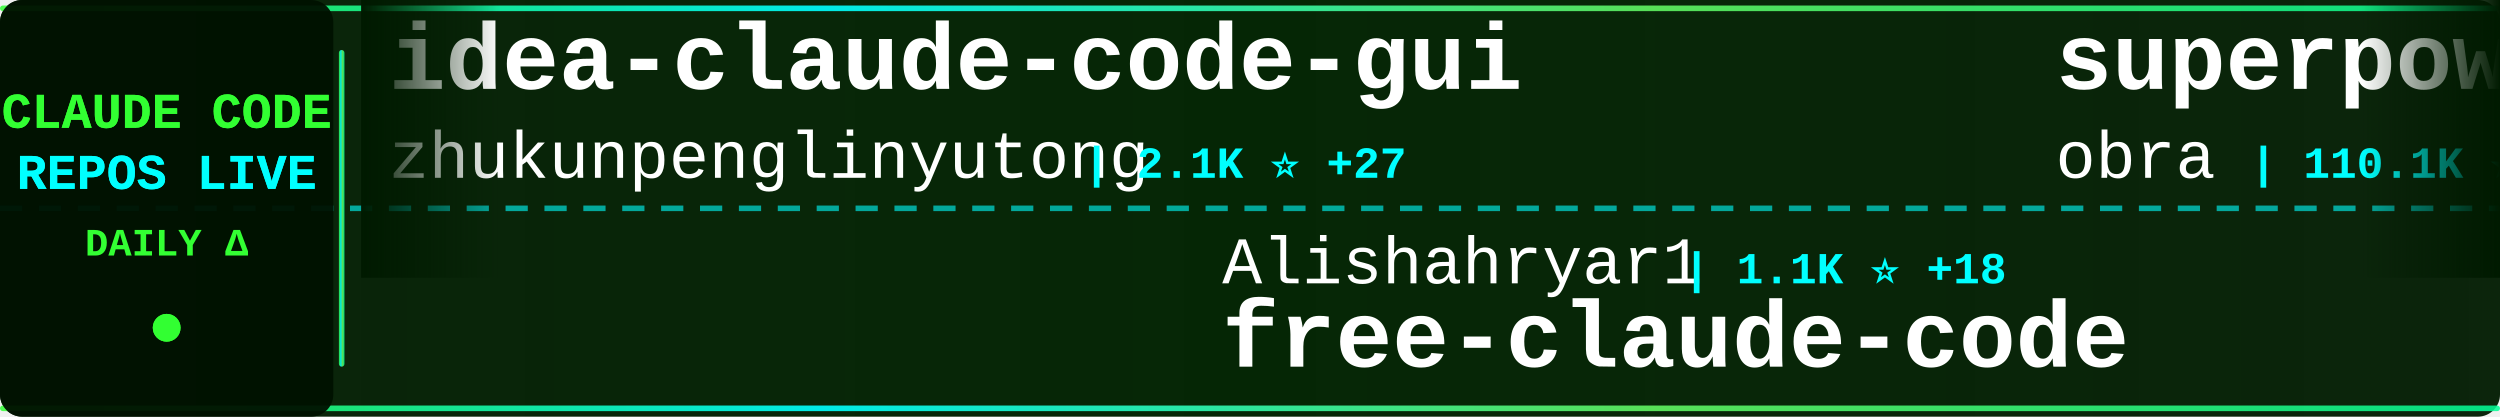
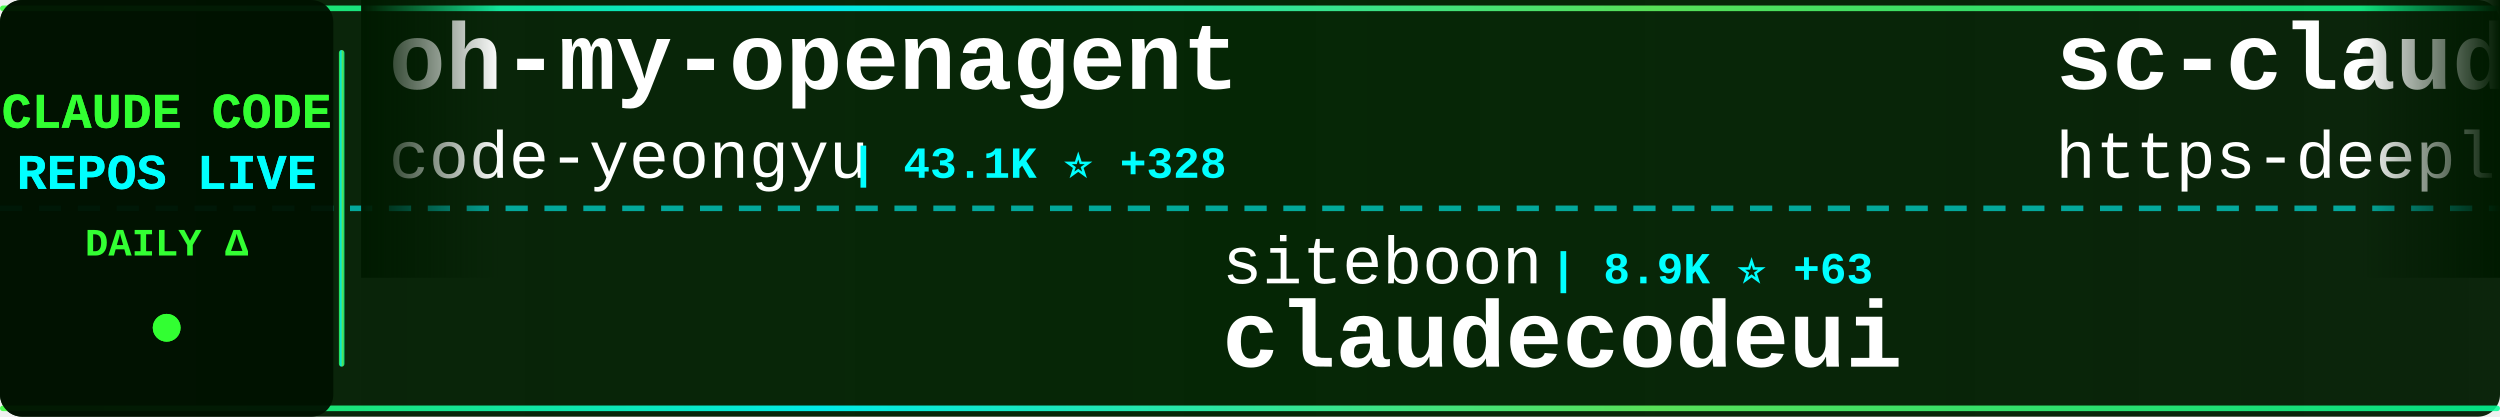
<svg xmlns="http://www.w3.org/2000/svg" width="900" height="150">
  <defs>
    <linearGradient id="tickerBg" x1="0%" y1="0%" x2="100%" y2="0%">
      <stop offset="0%" style="stop-color:#001a00;stop-opacity:0.95" />
      <stop offset="50%" style="stop-color:#002200;stop-opacity:0.98" />
      <stop offset="100%" style="stop-color:#001a00;stop-opacity:0.95" />
    </linearGradient>
    <linearGradient id="borderGrad" x1="0%" y1="0%" x2="100%" y2="0%">
      <stop offset="0%" style="stop-color:#33ff33;stop-opacity:0.85">
        <animate attributeName="stop-opacity" values="0.85;1;0.85" dur="2s" repeatCount="indefinite" />
      </stop>
      <stop offset="33%" style="stop-color:#00ffff;stop-opacity:0.9">
        <animate attributeName="stop-opacity" values="0.9;1;0.9" dur="2.2s" repeatCount="indefinite" />
      </stop>
      <stop offset="66%" style="stop-color:#66ff66;stop-opacity:0.85">
        <animate attributeName="stop-opacity" values="0.85;1;0.85" dur="1.8s" repeatCount="indefinite" />
      </stop>
      <stop offset="100%" style="stop-color:#00ff99;stop-opacity:0.85">
        <animate attributeName="stop-opacity" values="0.85;1;0.85" dur="2s" repeatCount="indefinite" />
      </stop>
    </linearGradient>
    <filter id="textGlow">
      <feGaussianBlur stdDeviation="0.1" result="coloredBlur" />
      <feMerge>
        <feMergeNode in="coloredBlur" />
        <feMergeNode in="SourceGraphic" />
      </feMerge>
    </filter>
    <filter id="metricGlow">
      <feGaussianBlur stdDeviation="0.2" result="coloredBlur" />
      <feMerge>
        <feMergeNode in="coloredBlur" />
        <feMergeNode in="SourceGraphic" />
      </feMerge>
    </filter>
    <linearGradient id="leftFade" x1="0%" y1="0%" x2="100%" y2="0%">
      <stop offset="0%" style="stop-color:#001a00;stop-opacity:1" />
      <stop offset="100%" style="stop-color:#001a00;stop-opacity:0" />
    </linearGradient>
    <linearGradient id="rightFade" x1="0%" y1="0%" x2="100%" y2="0%">
      <stop offset="0%" style="stop-color:#001a00;stop-opacity:0" />
      <stop offset="100%" style="stop-color:#001a00;stop-opacity:1" />
    </linearGradient>
  </defs>
  <rect width="900" height="150" fill="url(#tickerBg)" rx="8" />
  <rect x="0" y="2" width="900" height="2" fill="url(#borderGrad)" rx="1" />
  <rect x="0" y="146" width="900" height="2" fill="url(#borderGrad)" rx="1" />
  <line x1="0" y1="75" x2="900" y2="75" stroke="#00ffff" stroke-width="2" stroke-dasharray="8 6" opacity="0.6" />
  <rect x="0" y="0" width="120" height="150" fill="#001100" opacity="0.95" rx="8" />
  <text x="60" y="46" font-family="'Courier New', monospace" font-size="18" font-weight="bold" fill="#33ff33" text-anchor="middle" filter="url(#textGlow)">
    CLAUDE CODE
  </text>
  <text x="60" y="68" font-family="'Courier New', monospace" font-size="18" font-weight="bold" fill="#00ffff" text-anchor="middle" filter="url(#textGlow)">
    REPOS LIVE
  </text>
  <text x="60" y="92" font-family="'Courier New', monospace" font-size="14" font-weight="bold" fill="#33ff33" text-anchor="middle">
    DAILY Δ
  </text>
  <circle cx="60" cy="118" r="5" fill="#33ff33" filter="url(#metricGlow)">
    <animate attributeName="r" values="4;6;4" dur="1.5s" repeatCount="indefinite" />
    <animate attributeName="opacity" values="0.6;1;0.6" dur="1.5s" repeatCount="indefinite" />
  </circle>
  <rect x="122" y="18" width="2" height="114" fill="url(#borderGrad)" rx="1" />
  <clipPath id="tickerClip">
    <rect x="130" y="0" width="770" height="150" />
  </clipPath>
  <g clip-path="url(#tickerClip)">
    <g id="tickerItems">
      <animateTransform attributeName="transform" attributeType="XML" type="translate" from="0 0" to="-3000 0" dur="54s" repeatCount="indefinite" />
      <g transform="translate(0, 0)">
-         <text x="140" y="32" font-family="'Courier New', monospace" font-size="34" font-weight="bold" fill="#ffffff">idea-claude-code-gui</text>
-         <text x="140" y="64" font-family="'Courier New', monospace" font-size="24" font-weight="normal" fill="#ffffff" opacity="1.0">zhukunpenglinyutong</text>
-         <text x="390" y="64" font-family="'Courier New', monospace" font-size="16" font-weight="bold" fill="#00ffff"> | 2.1K ⭐ +27</text>
+         <text x="140" y="32" font-family="'Courier New', monospace" font-size="34" font-weight="bold" fill="#ffffff">oh-my-openagent</text>
+         <text x="140" y="64" font-family="'Courier New', monospace" font-size="24" font-weight="normal" fill="#ffffff" opacity="1.0">code-yeongyu</text>
+         <text x="306" y="64" font-family="'Courier New', monospace" font-size="16" font-weight="bold" fill="#00ffff"> | 43.1K ⭐ +328</text>
      </g>
      <g transform="translate(300, 0)">
-         <text x="140" y="102" font-family="'Courier New', monospace" font-size="24" font-weight="normal" fill="#ffffff" opacity="1.0">Alishahryar1</text>
-         <text x="306" y="102" font-family="'Courier New', monospace" font-size="16" font-weight="bold" fill="#00ffff"> | 1.1K ⭐ +18</text>
-         <text x="140" y="132" font-family="'Courier New', monospace" font-size="34" font-weight="bold" fill="#ffffff">free-claude-code</text>
+         <text x="140" y="102" font-family="'Courier New', monospace" font-size="24" font-weight="normal" fill="#ffffff" opacity="1.0">siteboon</text>
+         <text x="258" y="102" font-family="'Courier New', monospace" font-size="16" font-weight="bold" fill="#00ffff"> | 8.9K ⭐ +63</text>
+         <text x="140" y="132" font-family="'Courier New', monospace" font-size="34" font-weight="bold" fill="#ffffff">claudecodeui</text>
      </g>
      <g transform="translate(600, 0)">
-         <text x="140" y="32" font-family="'Courier New', monospace" font-size="34" font-weight="bold" fill="#ffffff">superpowers</text>
-         <text x="140" y="64" font-family="'Courier New', monospace" font-size="24" font-weight="normal" fill="#ffffff" opacity="1.0">obra</text>
-         <text x="210" y="64" font-family="'Courier New', monospace" font-size="16" font-weight="bold" fill="#00ffff"> | 110.1K ⭐ +2.8K</text>
+         <text x="140" y="32" font-family="'Courier New', monospace" font-size="34" font-weight="bold" fill="#ffffff">sc-claude-code-files</text>
+         <text x="140" y="64" font-family="'Courier New', monospace" font-size="24" font-weight="normal" fill="#ffffff" opacity="1.0">https-deeplearning-ai</text>
+         <text x="414" y="64" font-family="'Courier New', monospace" font-size="16" font-weight="bold" fill="#00ffff"> | 463 ⭐ +1</text>
      </g>
      <g transform="translate(900, 0)">
-         <text x="140" y="102" font-family="'Courier New', monospace" font-size="24" font-weight="normal" fill="#ffffff" opacity="1.0">ding113</text>
-         <text x="246" y="102" font-family="'Courier New', monospace" font-size="16" font-weight="bold" fill="#00ffff"> | 2.1K ⭐ +28</text>
-         <text x="140" y="132" font-family="'Courier New', monospace" font-size="34" font-weight="bold" fill="#ffffff">claude-code-hub</text>
+         <text x="140" y="102" font-family="'Courier New', monospace" font-size="24" font-weight="normal" fill="#ffffff" opacity="1.0">jeremylongshore</text>
+         <text x="342" y="102" font-family="'Courier New', monospace" font-size="16" font-weight="bold" fill="#00ffff"> | 1.7K ⭐ +13</text>
+         <text x="140" y="132" font-family="'Courier New', monospace" font-size="34" font-weight="bold" fill="#ffffff">claude-code-plugins-plus...</text>
      </g>
      <g transform="translate(1200, 0)">
-         <text x="140" y="32" font-family="'Courier New', monospace" font-size="34" font-weight="bold" fill="#ffffff">Claude-Code-Development-...</text>
-         <text x="140" y="64" font-family="'Courier New', monospace" font-size="24" font-weight="normal" fill="#ffffff" opacity="1.0">peterkrueck</text>
-         <text x="294" y="64" font-family="'Courier New', monospace" font-size="16" font-weight="bold" fill="#00ffff"> | 1.3K ⭐ +1</text>
+         <text x="140" y="32" font-family="'Courier New', monospace" font-size="34" font-weight="bold" fill="#ffffff">claude-code-base-action</text>
+         <text x="140" y="64" font-family="'Courier New', monospace" font-size="24" font-weight="normal" fill="#ffffff" opacity="1.0">anthropics</text>
+         <text x="282" y="64" font-family="'Courier New', monospace" font-size="16" font-weight="bold" fill="#00ffff"> | 621 ⭐</text>
      </g>
      <g transform="translate(1500, 0)">
-         <text x="140" y="102" font-family="'Courier New', monospace" font-size="24" font-weight="normal" fill="#ffffff" opacity="1.0">wasabeef</text>
-         <text x="258" y="102" font-family="'Courier New', monospace" font-size="16" font-weight="bold" fill="#00ffff"> | 1.0K ⭐</text>
-         <text x="140" y="132" font-family="'Courier New', monospace" font-size="34" font-weight="bold" fill="#ffffff">claude-code-cookbook</text>
+         <text x="140" y="102" font-family="'Courier New', monospace" font-size="24" font-weight="normal" fill="#ffffff" opacity="1.0">eyaltoledano</text>
+         <text x="306" y="102" font-family="'Courier New', monospace" font-size="16" font-weight="bold" fill="#00ffff"> | 26.1K ⭐ +43</text>
+         <text x="140" y="132" font-family="'Courier New', monospace" font-size="34" font-weight="bold" fill="#ffffff">claude-task-master</text>
      </g>
      <g transform="translate(1800, 0)">
-         <text x="140" y="32" font-family="'Courier New', monospace" font-size="34" font-weight="bold" fill="#ffffff">my-claude-code-setup</text>
-         <text x="140" y="64" font-family="'Courier New', monospace" font-size="24" font-weight="normal" fill="#ffffff" opacity="1.0">centminmod</text>
-         <text x="282" y="64" font-family="'Courier New', monospace" font-size="16" font-weight="bold" fill="#00ffff"> | 2.1K ⭐ +7</text>
+         <text x="140" y="32" font-family="'Courier New', monospace" font-size="34" font-weight="bold" fill="#ffffff">claude-code-infrastructu...</text>
+         <text x="140" y="64" font-family="'Courier New', monospace" font-size="24" font-weight="normal" fill="#ffffff" opacity="1.0">diet103</text>
+         <text x="246" y="64" font-family="'Courier New', monospace" font-size="16" font-weight="bold" fill="#00ffff"> | 9.3K ⭐ +12</text>
      </g>
      <g transform="translate(2100, 0)">
-         <text x="140" y="102" font-family="'Courier New', monospace" font-size="24" font-weight="normal" fill="#ffffff" opacity="1.0">sickn33</text>
-         <text x="246" y="102" font-family="'Courier New', monospace" font-size="16" font-weight="bold" fill="#00ffff"> | 27.1K ⭐ +276</text>
-         <text x="140" y="132" font-family="'Courier New', monospace" font-size="34" font-weight="bold" fill="#ffffff">antigravity-awesome-skil...</text>
+         <text x="140" y="102" font-family="'Courier New', monospace" font-size="24" font-weight="normal" fill="#ffffff" opacity="1.0">alirezarezvani</text>
+         <text x="330" y="102" font-family="'Courier New', monospace" font-size="16" font-weight="bold" fill="#00ffff"> | 6.8K ⭐ +195</text>
+         <text x="140" y="132" font-family="'Courier New', monospace" font-size="34" font-weight="bold" fill="#ffffff">claude-skills</text>
      </g>
      <g transform="translate(2400, 0)">
-         <text x="140" y="32" font-family="'Courier New', monospace" font-size="34" font-weight="bold" fill="#ffffff">Auto-claude-code-researc...</text>
-         <text x="140" y="64" font-family="'Courier New', monospace" font-size="24" font-weight="normal" fill="#ffffff" opacity="1.0">wanshuiyin</text>
-         <text x="282" y="64" font-family="'Courier New', monospace" font-size="16" font-weight="bold" fill="#00ffff"> | 3.8K ⭐ +390</text>
+         <text x="140" y="32" font-family="'Courier New', monospace" font-size="34" font-weight="bold" fill="#ffffff">deer-flow</text>
+         <text x="140" y="64" font-family="'Courier New', monospace" font-size="24" font-weight="normal" fill="#ffffff" opacity="1.0">bytedance</text>
+         <text x="270" y="64" font-family="'Courier New', monospace" font-size="16" font-weight="bold" fill="#00ffff"> | 43.2K ⭐ +3.9K</text>
      </g>
      <g transform="translate(2700, 0)">
-         <text x="140" y="102" font-family="'Courier New', monospace" font-size="24" font-weight="normal" fill="#ffffff" opacity="1.0">davila7</text>
-         <text x="246" y="102" font-family="'Courier New', monospace" font-size="16" font-weight="bold" fill="#00ffff"> | 23.5K ⭐ +87</text>
-         <text x="140" y="132" font-family="'Courier New', monospace" font-size="34" font-weight="bold" fill="#ffffff">claude-code-templates</text>
+         <text x="140" y="102" font-family="'Courier New', monospace" font-size="24" font-weight="normal" fill="#ffffff" opacity="1.0">anthropics</text>
+         <text x="282" y="102" font-family="'Courier New', monospace" font-size="16" font-weight="bold" fill="#00ffff"> | 102.0K ⭐ +966</text>
+         <text x="140" y="132" font-family="'Courier New', monospace" font-size="34" font-weight="bold" fill="#ffffff">skills</text>
      </g>
      <g transform="translate(3000, 0)">
-         <text x="140" y="32" font-family="'Courier New', monospace" font-size="34" font-weight="bold" fill="#ffffff">idea-claude-code-gui</text>
-         <text x="140" y="64" font-family="'Courier New', monospace" font-size="24" font-weight="normal" fill="#ffffff" opacity="1.0">zhukunpenglinyutong</text>
-         <text x="390" y="64" font-family="'Courier New', monospace" font-size="16" font-weight="bold" fill="#00ffff"> | 2.1K ⭐ +27</text>
+         <text x="140" y="32" font-family="'Courier New', monospace" font-size="34" font-weight="bold" fill="#ffffff">oh-my-openagent</text>
+         <text x="140" y="64" font-family="'Courier New', monospace" font-size="24" font-weight="normal" fill="#ffffff" opacity="1.0">code-yeongyu</text>
+         <text x="306" y="64" font-family="'Courier New', monospace" font-size="16" font-weight="bold" fill="#00ffff"> | 43.1K ⭐ +328</text>
      </g>
      <g transform="translate(3300, 0)">
-         <text x="140" y="102" font-family="'Courier New', monospace" font-size="24" font-weight="normal" fill="#ffffff" opacity="1.0">Alishahryar1</text>
-         <text x="306" y="102" font-family="'Courier New', monospace" font-size="16" font-weight="bold" fill="#00ffff"> | 1.1K ⭐ +18</text>
-         <text x="140" y="132" font-family="'Courier New', monospace" font-size="34" font-weight="bold" fill="#ffffff">free-claude-code</text>
+         <text x="140" y="102" font-family="'Courier New', monospace" font-size="24" font-weight="normal" fill="#ffffff" opacity="1.0">siteboon</text>
+         <text x="258" y="102" font-family="'Courier New', monospace" font-size="16" font-weight="bold" fill="#00ffff"> | 8.9K ⭐ +63</text>
+         <text x="140" y="132" font-family="'Courier New', monospace" font-size="34" font-weight="bold" fill="#ffffff">claudecodeui</text>
      </g>
      <g transform="translate(3600, 0)">
-         <text x="140" y="32" font-family="'Courier New', monospace" font-size="34" font-weight="bold" fill="#ffffff">superpowers</text>
-         <text x="140" y="64" font-family="'Courier New', monospace" font-size="24" font-weight="normal" fill="#ffffff" opacity="1.0">obra</text>
-         <text x="210" y="64" font-family="'Courier New', monospace" font-size="16" font-weight="bold" fill="#00ffff"> | 110.1K ⭐ +2.8K</text>
+         <text x="140" y="32" font-family="'Courier New', monospace" font-size="34" font-weight="bold" fill="#ffffff">sc-claude-code-files</text>
+         <text x="140" y="64" font-family="'Courier New', monospace" font-size="24" font-weight="normal" fill="#ffffff" opacity="1.0">https-deeplearning-ai</text>
+         <text x="414" y="64" font-family="'Courier New', monospace" font-size="16" font-weight="bold" fill="#00ffff"> | 463 ⭐ +1</text>
      </g>
      <g transform="translate(3900, 0)">
-         <text x="140" y="102" font-family="'Courier New', monospace" font-size="24" font-weight="normal" fill="#ffffff" opacity="1.0">ding113</text>
-         <text x="246" y="102" font-family="'Courier New', monospace" font-size="16" font-weight="bold" fill="#00ffff"> | 2.1K ⭐ +28</text>
-         <text x="140" y="132" font-family="'Courier New', monospace" font-size="34" font-weight="bold" fill="#ffffff">claude-code-hub</text>
+         <text x="140" y="102" font-family="'Courier New', monospace" font-size="24" font-weight="normal" fill="#ffffff" opacity="1.0">jeremylongshore</text>
+         <text x="342" y="102" font-family="'Courier New', monospace" font-size="16" font-weight="bold" fill="#00ffff"> | 1.7K ⭐ +13</text>
+         <text x="140" y="132" font-family="'Courier New', monospace" font-size="34" font-weight="bold" fill="#ffffff">claude-code-plugins-plus...</text>
      </g>
    </g>
  </g>
  <rect x="130" y="0" width="50" height="100" fill="url(#leftFade)" />
  <rect x="850" y="0" width="50" height="100" fill="url(#rightFade)" />
</svg>
